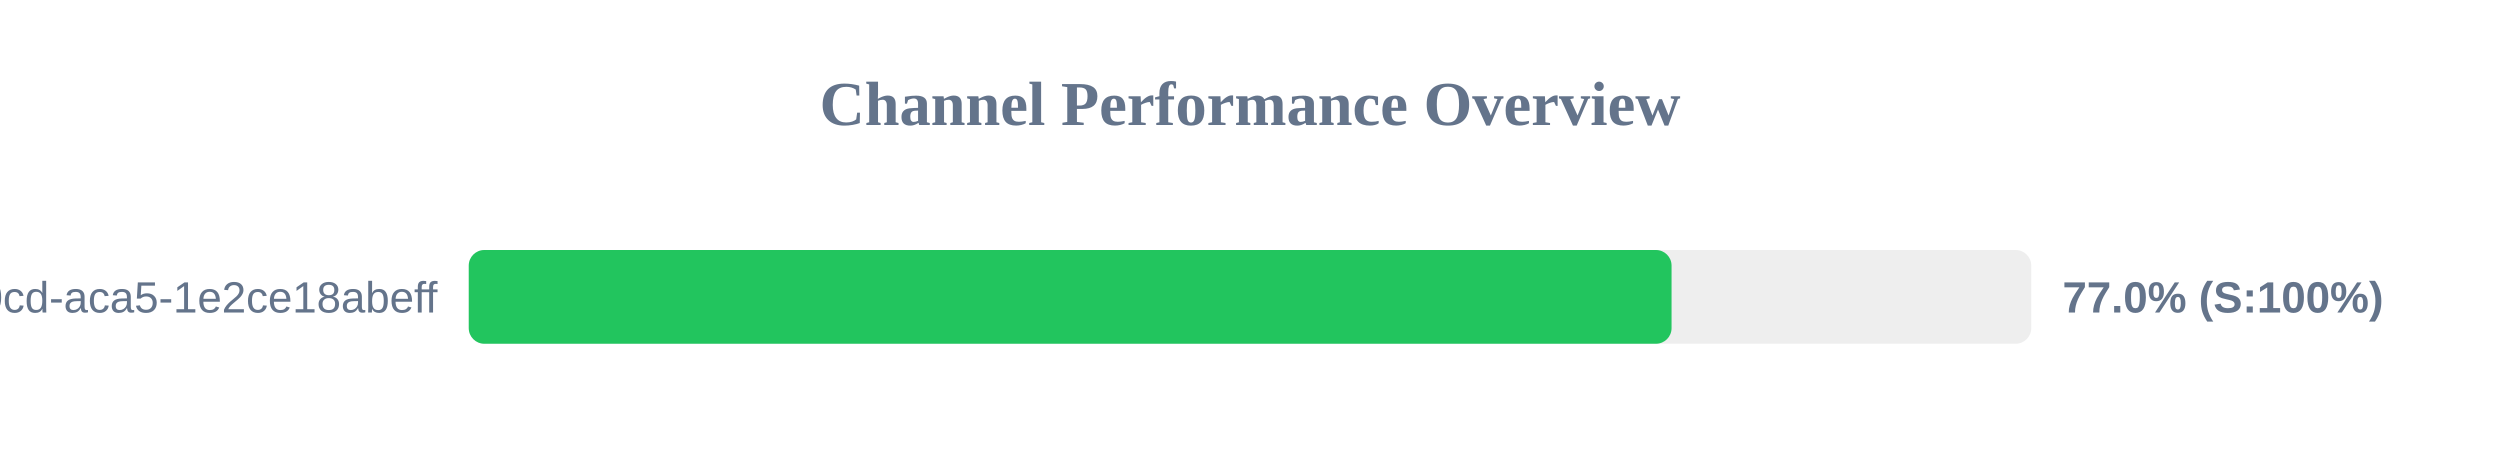
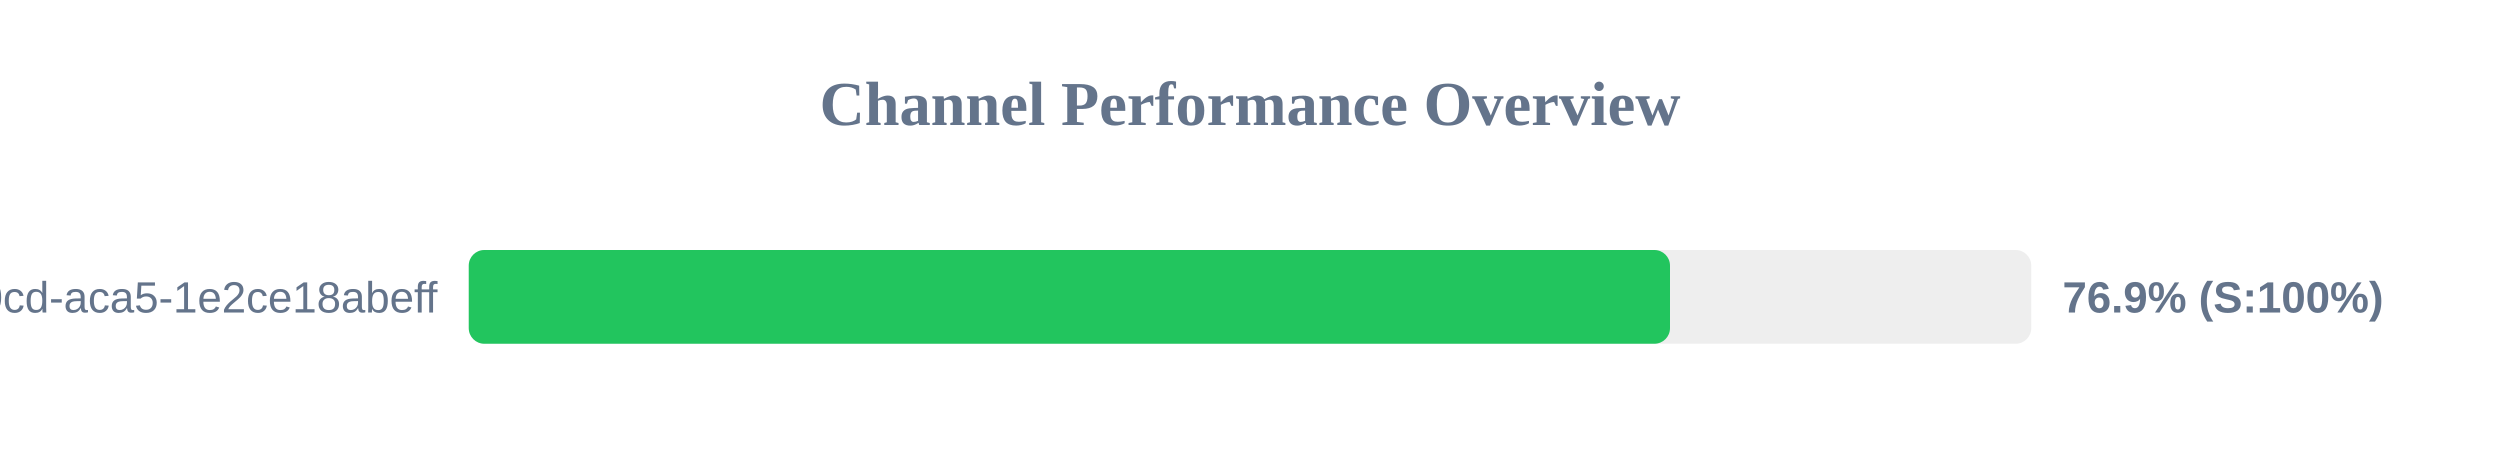
<svg xmlns="http://www.w3.org/2000/svg" width="800" height="150" version="1.1">
  <style>
        .row { font: 14px Arial; fill: #64748b; }
        .score { font: bold 14px Arial; fill: #64748b; }
    </style>
  <text x="400" y="40" text-anchor="middle" font-size="20px" font-weight="bold" fill="#64748b">Channel Performance Overview</text>
  <rect x="150" y="80" width="500" height="30" fill="#eee" rx="5" />
-   <rect x="150" y="80" width="384.9" height="30" fill="#22c55e" rx="5" />
+   <rect x="150" y="80" width="384.4" height="30" fill="#22c55e" rx="5" />
  <text x="140" y="100" text-anchor="end" class="row">?uuid=ebbeef45-0fd8-40cd-aca5-1e2ce18abeff</text>
-   <text x="660" y="100" text-anchor="start" class="score">77.0% (S:100%)</text>
+   <text x="660" y="100" text-anchor="start" class="score">76.9% (S:100%)</text>
</svg>
